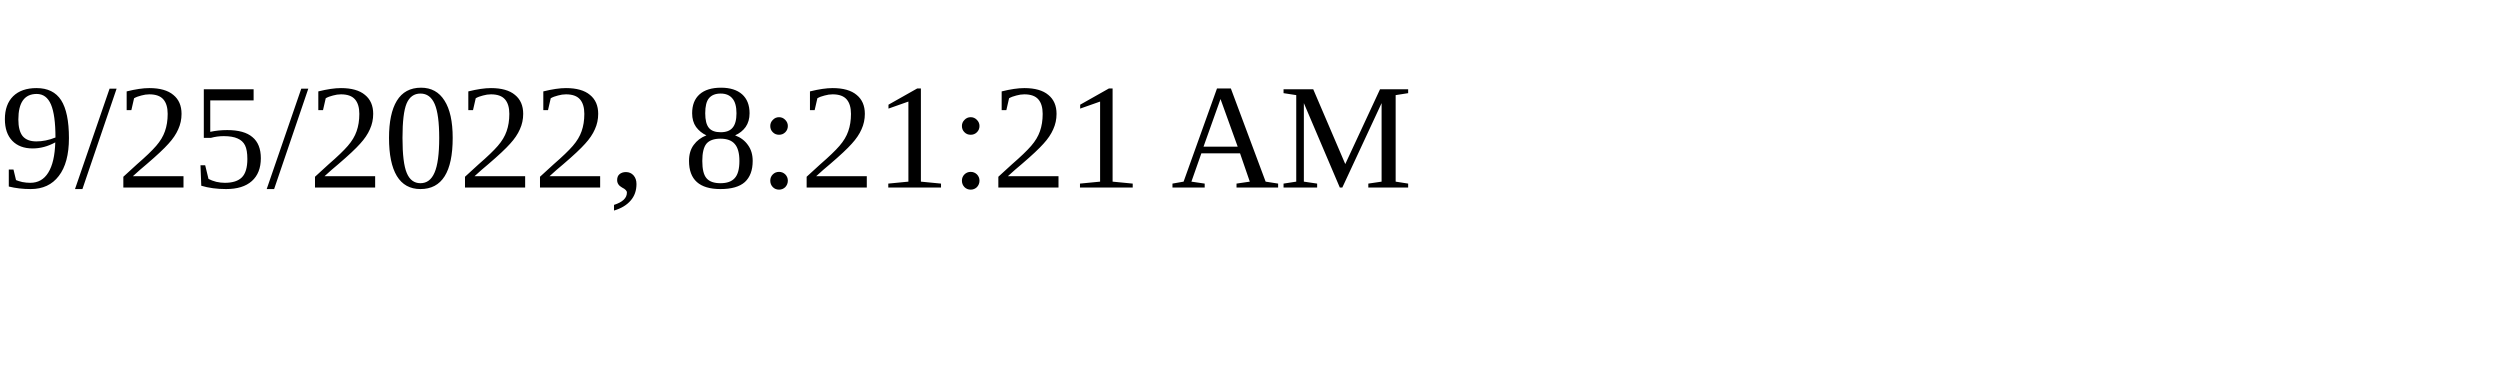
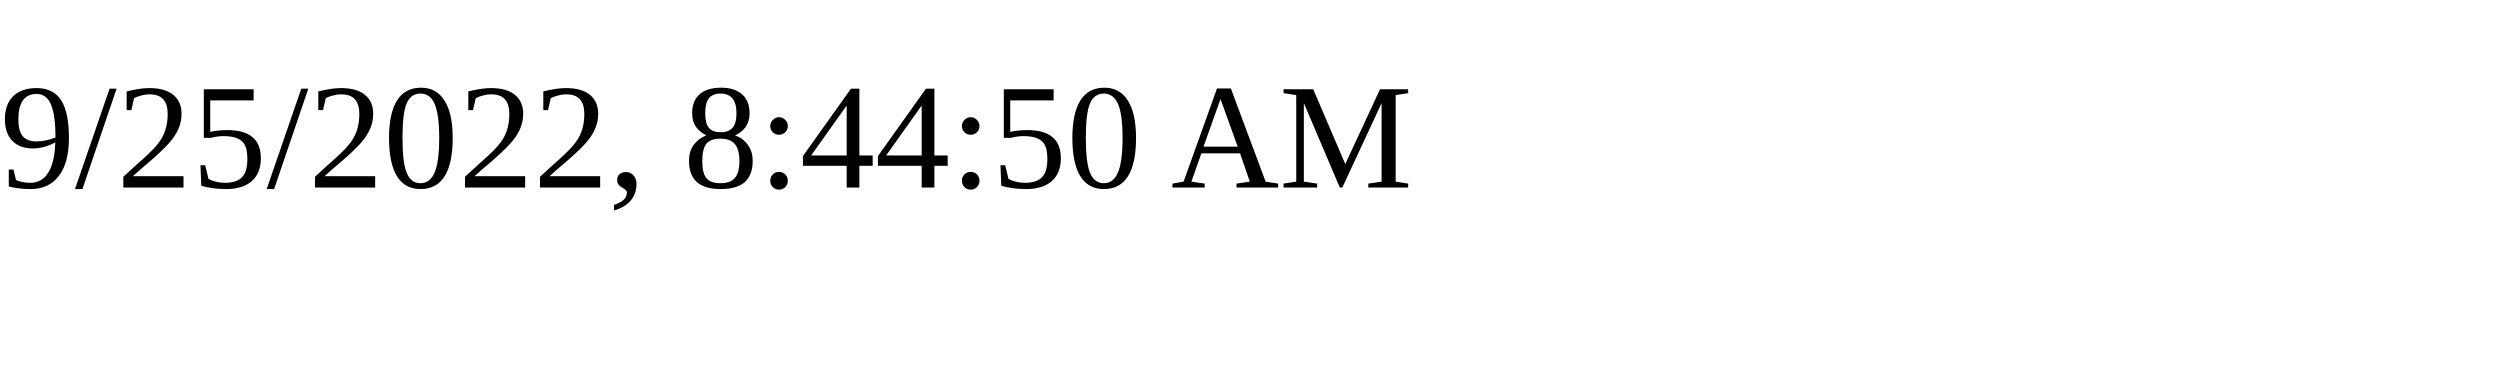
<svg xmlns="http://www.w3.org/2000/svg" height="30" width="200">
-   <text x="0" y="15">9/25/2022, 8:21:21 AM</text>
+   <text x="0" y="15">9/25/2022, 8:44:50 AM</text>
</svg>
